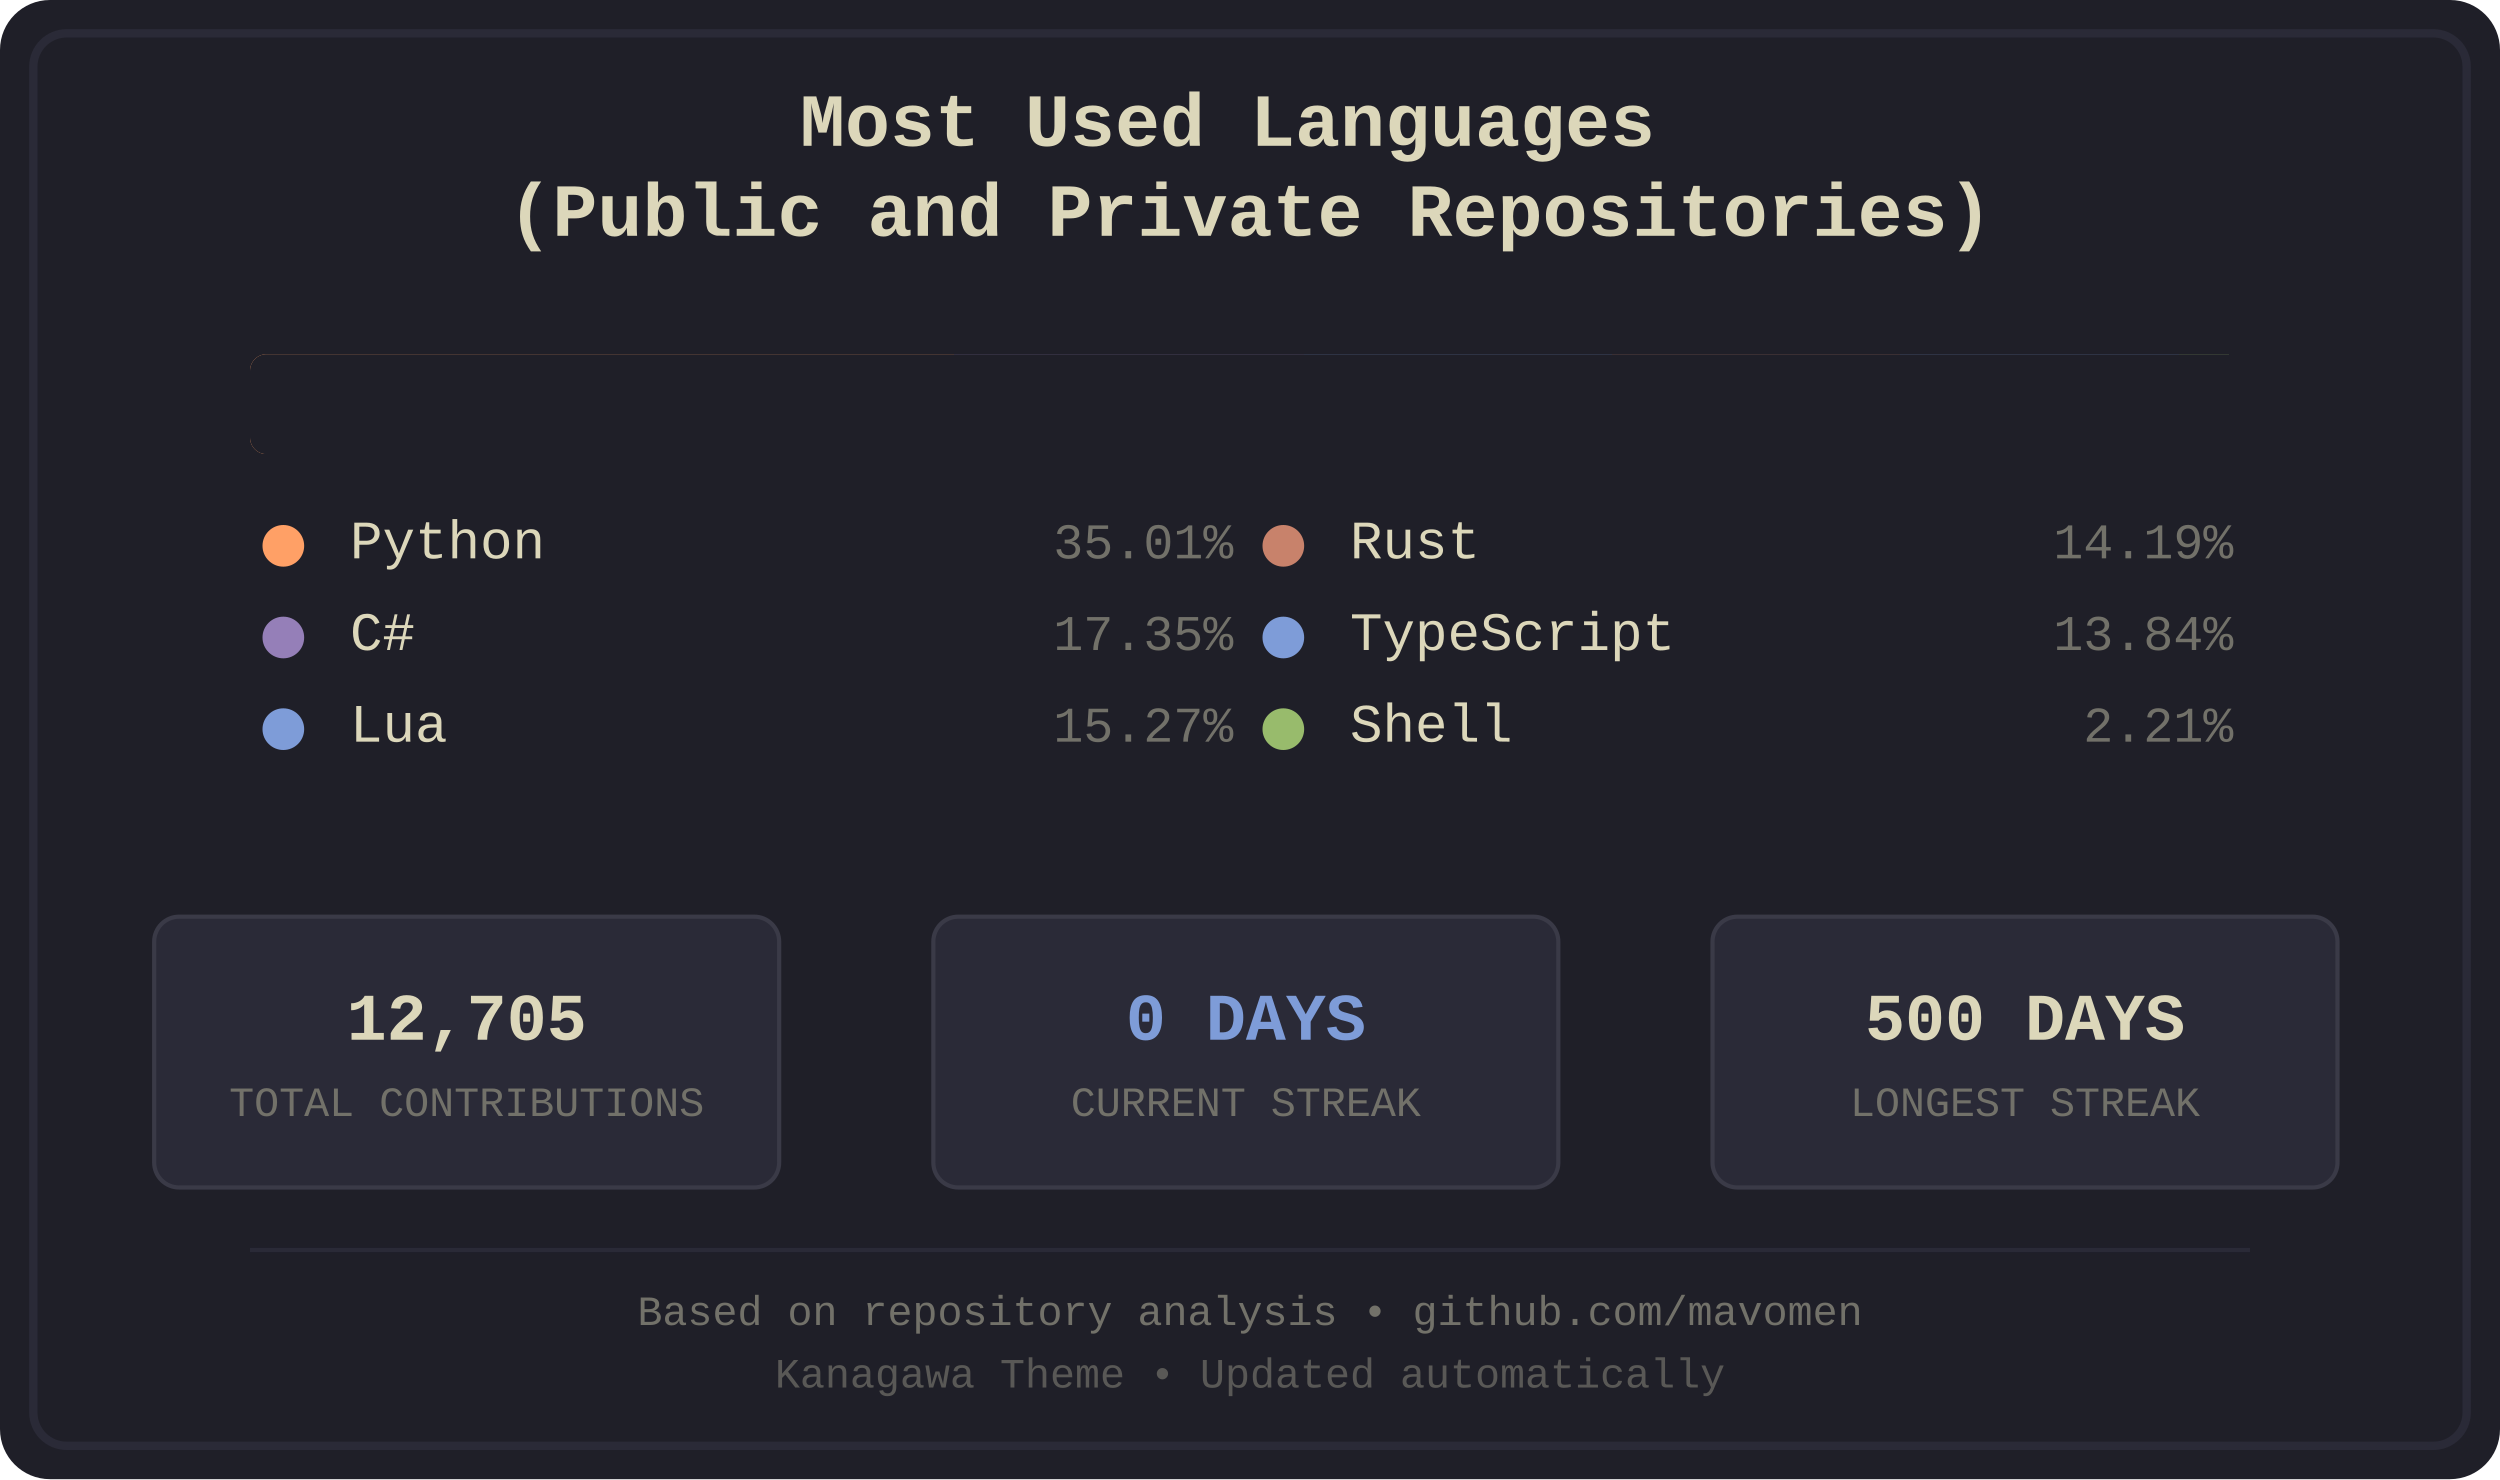
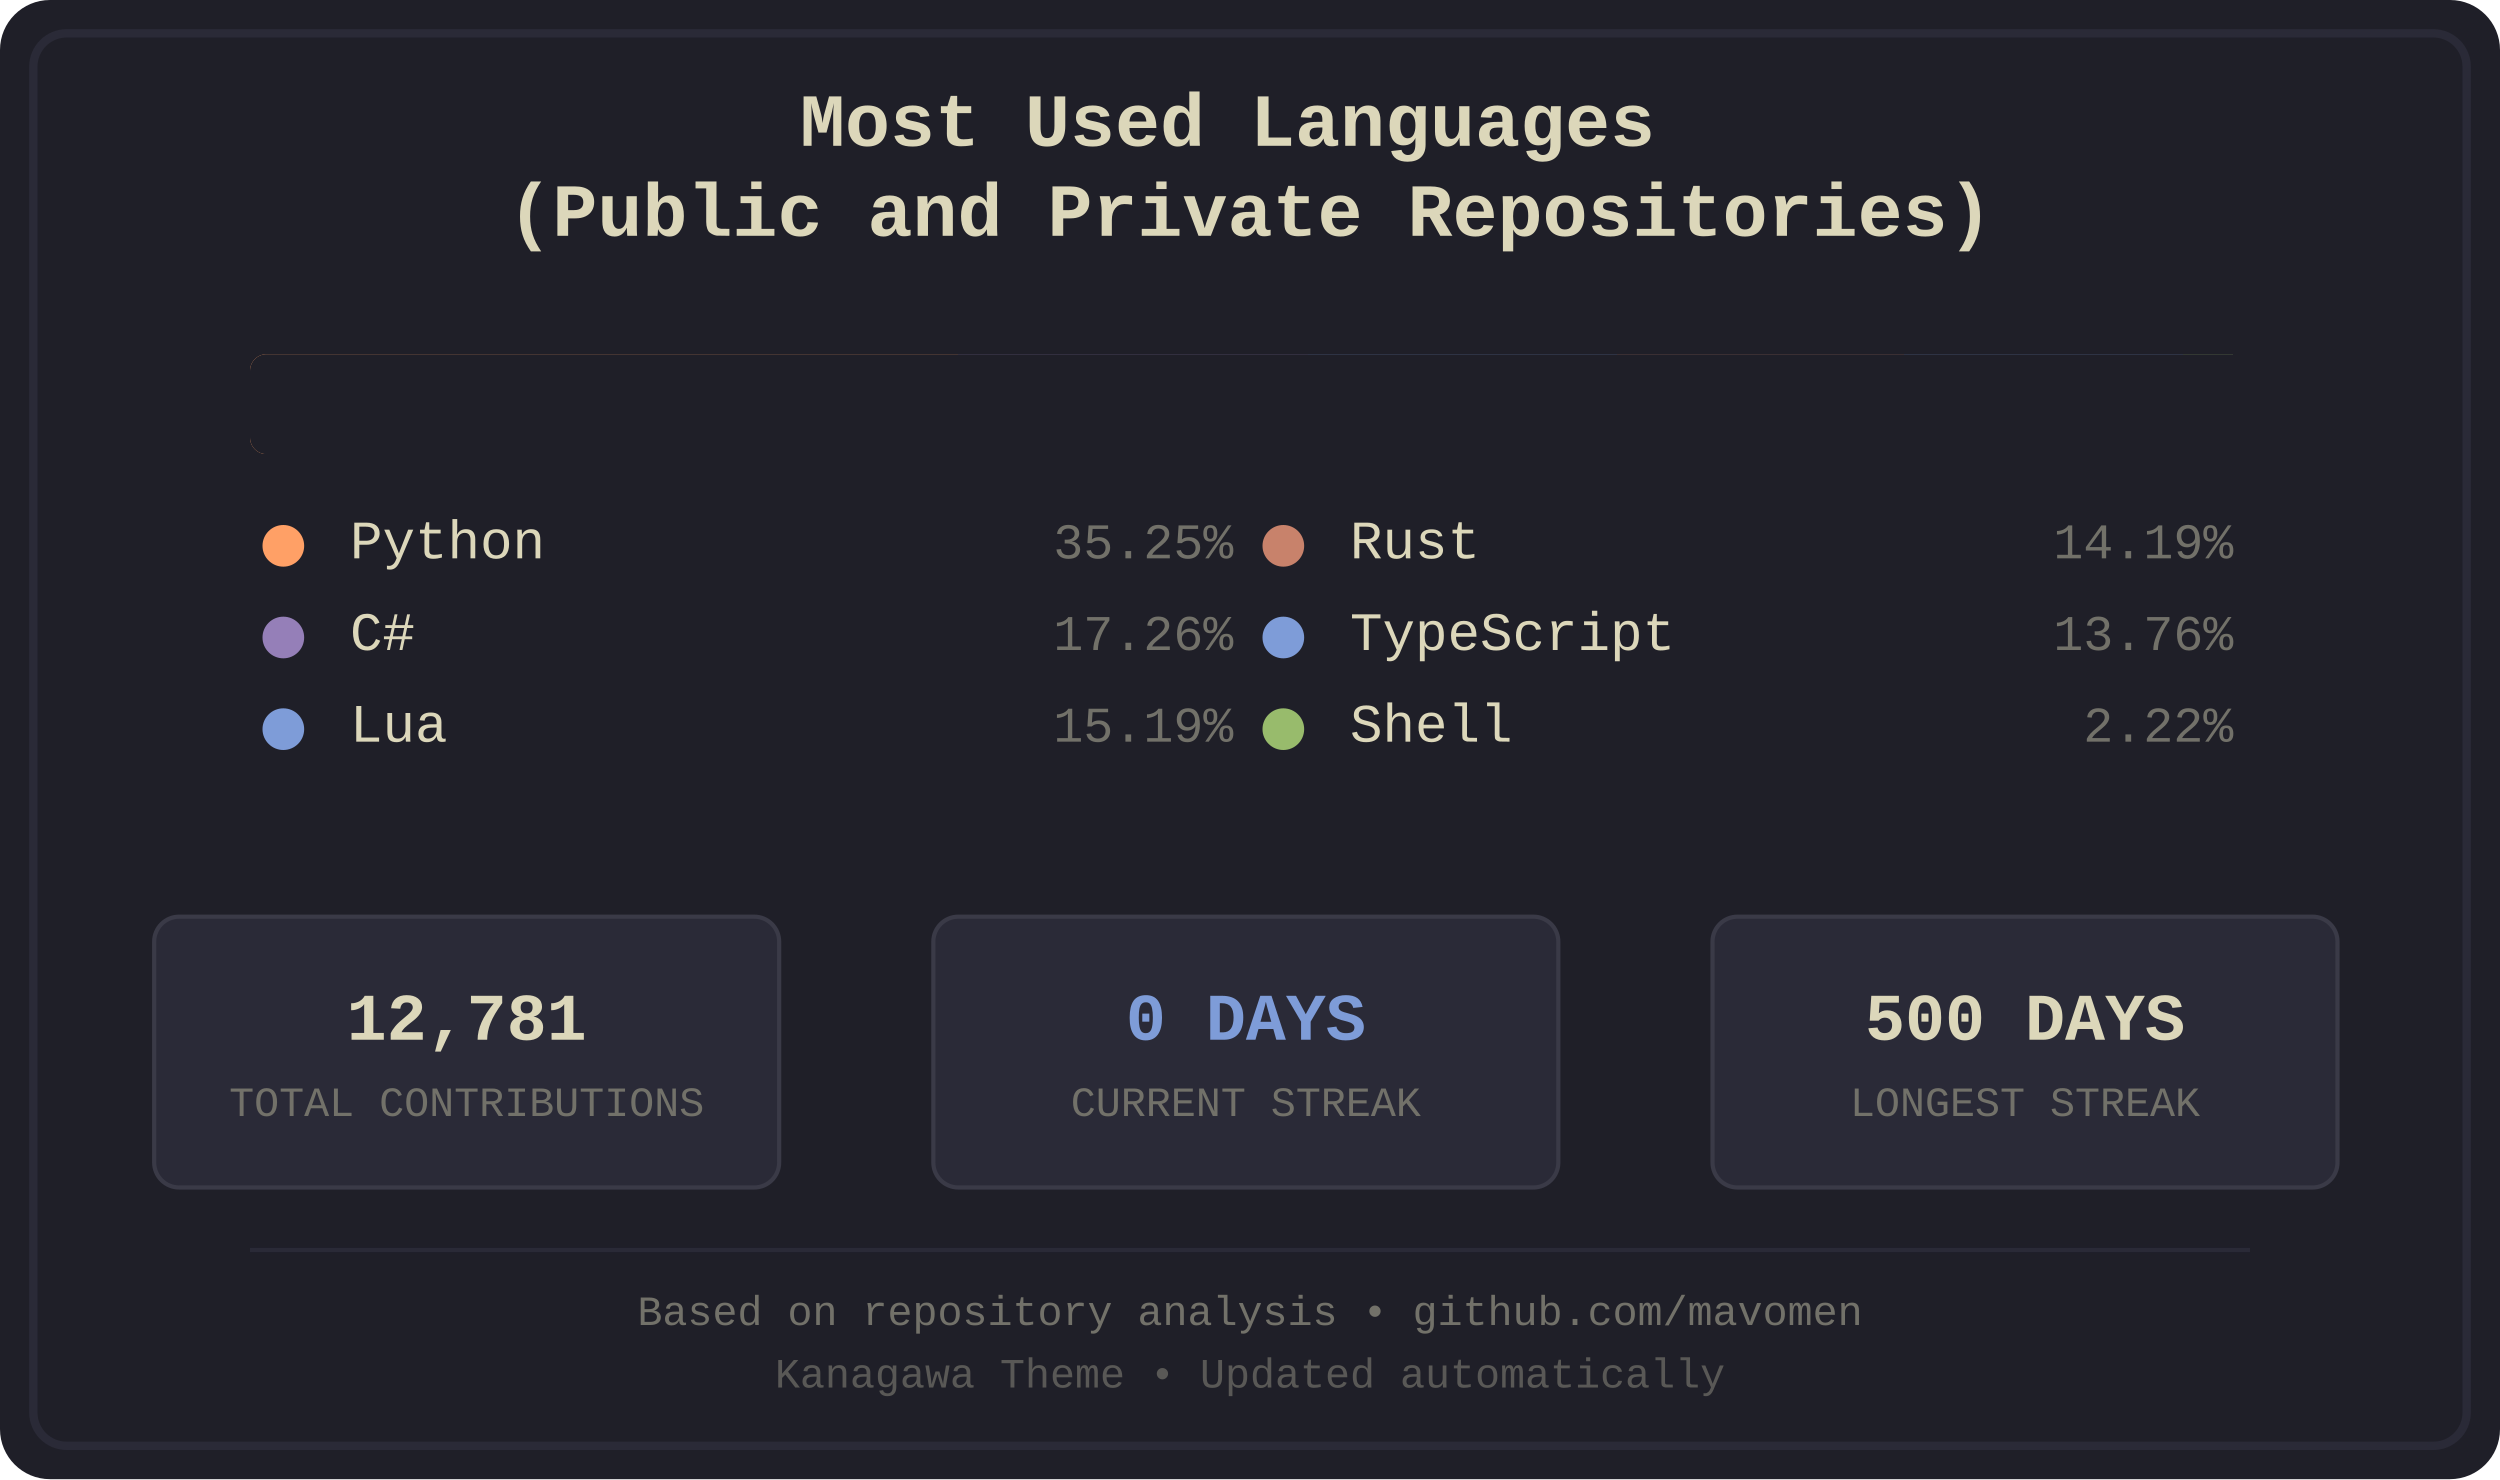
<svg xmlns="http://www.w3.org/2000/svg" width="600" height="355" viewBox="0 0 600 355">
  <defs>
    <style>
.bg-primary { fill: #1f1f28; }
.bg-secondary { fill: #16161d; }
.fg-primary { fill: #dcd7ba; }
.fg-secondary { fill: #727169; }
.border { stroke: #2a2a37; }
.font-title { font-family: 'Courier New', monospace; font-size: 18px; font-weight: bold; }
.font-lang { font-family: 'Courier New', monospace; font-size: 13px; }
.font-percent { font-family: 'Courier New', monospace; font-size: 12px; }
.font-footer { font-family: 'Courier New', monospace; font-size: 10px; }
.stat-box { fill: #2a2a37; stroke: #3a3a47; stroke-width: 1; rx: 6; ry: 6; }
.stat-value { font-family: 'Courier New', monospace; font-size: 16px; font-weight: bold; }
.stat-label { font-family: 'Courier New', monospace; font-size: 10px; }
.python { fill: #ffa066; }
.csharp { fill: #957fb8; }
.lua { fill: #7e9cd8; }
.rust { fill: #c8826b; }
.typescript { fill: #7e9cd8; }
.shell { fill: #98bb6c; }
</style>
    <clipPath id="barClip">
      <rect x="60" y="85" width="480" height="24" rx="4" ry="4" />
    </clipPath>
  </defs>
  <rect width="600" height="355" fill="#1f1f28" rx="12" />
  <rect x="8" y="8" width="584" height="339" fill="none" stroke="#2a2a37" stroke-width="2" rx="8" />
  <text x="300.0" y="35" text-anchor="middle" fill="#dcd7ba" class="font-title">
    <tspan x="300.0" dy="0">Most Used Languages</tspan>
    <tspan x="300.0" dy="1.2em">(Public and Private Repositories)</tspan>
  </text>
  <g id="language-bar" clip-path="url(#barClip)" shape-rendering="crispEdges">
-     <rect x="60" y="85" width="169" height="24" class="python" />
-     <rect x="229" y="85" width="84" height="24" class="csharp" />
-     <rect x="313" y="85" width="74" height="24" class="lua" />
-     <rect x="387" y="85" width="69" height="24" class="rust" />
-     <rect x="456" y="85" width="67" height="24" class="typescript" />
-     <rect x="523" y="85" width="12" height="24" class="shell" />
+     <rect x="60" y="85" width="170" height="24" class="python" />
+     <rect x="230" y="85" width="84" height="24" class="csharp" />
+     <rect x="314" y="85" width="74" height="24" class="lua" />
+     <rect x="388" y="85" width="69" height="24" class="rust" />
+     <rect x="457" y="85" width="67" height="24" class="typescript" />
+     <rect x="524" y="85" width="12" height="24" class="shell" />
  </g>
  <rect x="60" y="85" width="480" height="24" fill="#1f1f28" rx="4">
    <animate attributeName="width" from="480" to="0" dur="1.2s" fill="freeze" />
  </rect>
  <g transform="translate(60.0, 134)">
    <circle cx="8" cy="-3" r="5" class="python" />
    <text x="24" y="0" class="fg-primary font-lang">Python</text>
-     <text x="236.0" y="0" class="fg-secondary font-percent" text-anchor="end">35.01%</text>
+     <text x="236.0" y="0" class="fg-secondary font-percent" text-anchor="end">35.25%</text>
  </g>
  <g transform="translate(60.0, 156)">
    <circle cx="8" cy="-3" r="5" class="csharp" />
    <text x="24" y="0" class="fg-primary font-lang">C#</text>
-     <text x="236.0" y="0" class="fg-secondary font-percent" text-anchor="end">17.35%</text>
+     <text x="236.0" y="0" class="fg-secondary font-percent" text-anchor="end">17.26%</text>
  </g>
  <g transform="translate(60.0, 178)">
    <circle cx="8" cy="-3" r="5" class="lua" />
    <text x="24" y="0" class="fg-primary font-lang">Lua</text>
-     <text x="236.0" y="0" class="fg-secondary font-percent" text-anchor="end">15.27%</text>
+     <text x="236.0" y="0" class="fg-secondary font-percent" text-anchor="end">15.19%</text>
  </g>
  <g transform="translate(300.0, 134)">
    <circle cx="8" cy="-3" r="5" class="rust" />
    <text x="24" y="0" class="fg-primary font-lang">Rust</text>
    <text x="236.0" y="0" class="fg-secondary font-percent" text-anchor="end">14.19%</text>
  </g>
  <g transform="translate(300.0, 156)">
    <circle cx="8" cy="-3" r="5" class="typescript" />
    <text x="24" y="0" class="fg-primary font-lang">TypeScript</text>
-     <text x="236.0" y="0" class="fg-secondary font-percent" text-anchor="end">13.84%</text>
+     <text x="236.0" y="0" class="fg-secondary font-percent" text-anchor="end">13.76%</text>
  </g>
  <g transform="translate(300.0, 178)">
    <circle cx="8" cy="-3" r="5" class="shell" />
    <text x="24" y="0" class="fg-primary font-lang">Shell</text>
-     <text x="236.0" y="0" class="fg-secondary font-percent" text-anchor="end">2.21%</text>
+     <text x="236.0" y="0" class="fg-secondary font-percent" text-anchor="end">2.22%</text>
  </g>
  <rect x="37" y="220" width="150" height="65" class="stat-box" />
-   <text x="112.0" y="245" text-anchor="middle" dominant-baseline="middle" fill="#dcd7ba" class="stat-value">12,705</text>
+   <text x="112.0" y="245" text-anchor="middle" dominant-baseline="middle" fill="#dcd7ba" class="stat-value">12,781</text>
  <text x="112.0" y="265" text-anchor="middle" dominant-baseline="middle" fill="#727169" class="stat-label">TOTAL CONTRIBUTIONS</text>
  <rect x="224" y="220" width="150" height="65" class="stat-box" />
  <text x="299.0" y="245" text-anchor="middle" dominant-baseline="middle" fill="#7e9cd8" class="stat-value">0 DAYS</text>
  <text x="299.0" y="265" text-anchor="middle" dominant-baseline="middle" fill="#727169" class="stat-label">CURRENT STREAK</text>
  <rect x="411" y="220" width="150" height="65" class="stat-box" />
  <text x="486.0" y="245" text-anchor="middle" dominant-baseline="middle" fill="#dcd7ba" class="stat-value">500 DAYS</text>
  <text x="486.0" y="265" text-anchor="middle" dominant-baseline="middle" fill="#727169" class="stat-label">LONGEST STREAK</text>
  <line x1="60" y1="300" x2="540" y2="300" stroke="#2a2a37" stroke-width="1" />
  <text x="300.0" y="318" text-anchor="middle" class="fg-secondary font-footer">Based on repository analysis • github.com/mavomen</text>
  <text x="300.0" y="333" text-anchor="middle" class="fg-secondary font-footer" opacity="0.7">Kanagawa Theme • Updated automatically</text>
</svg>
